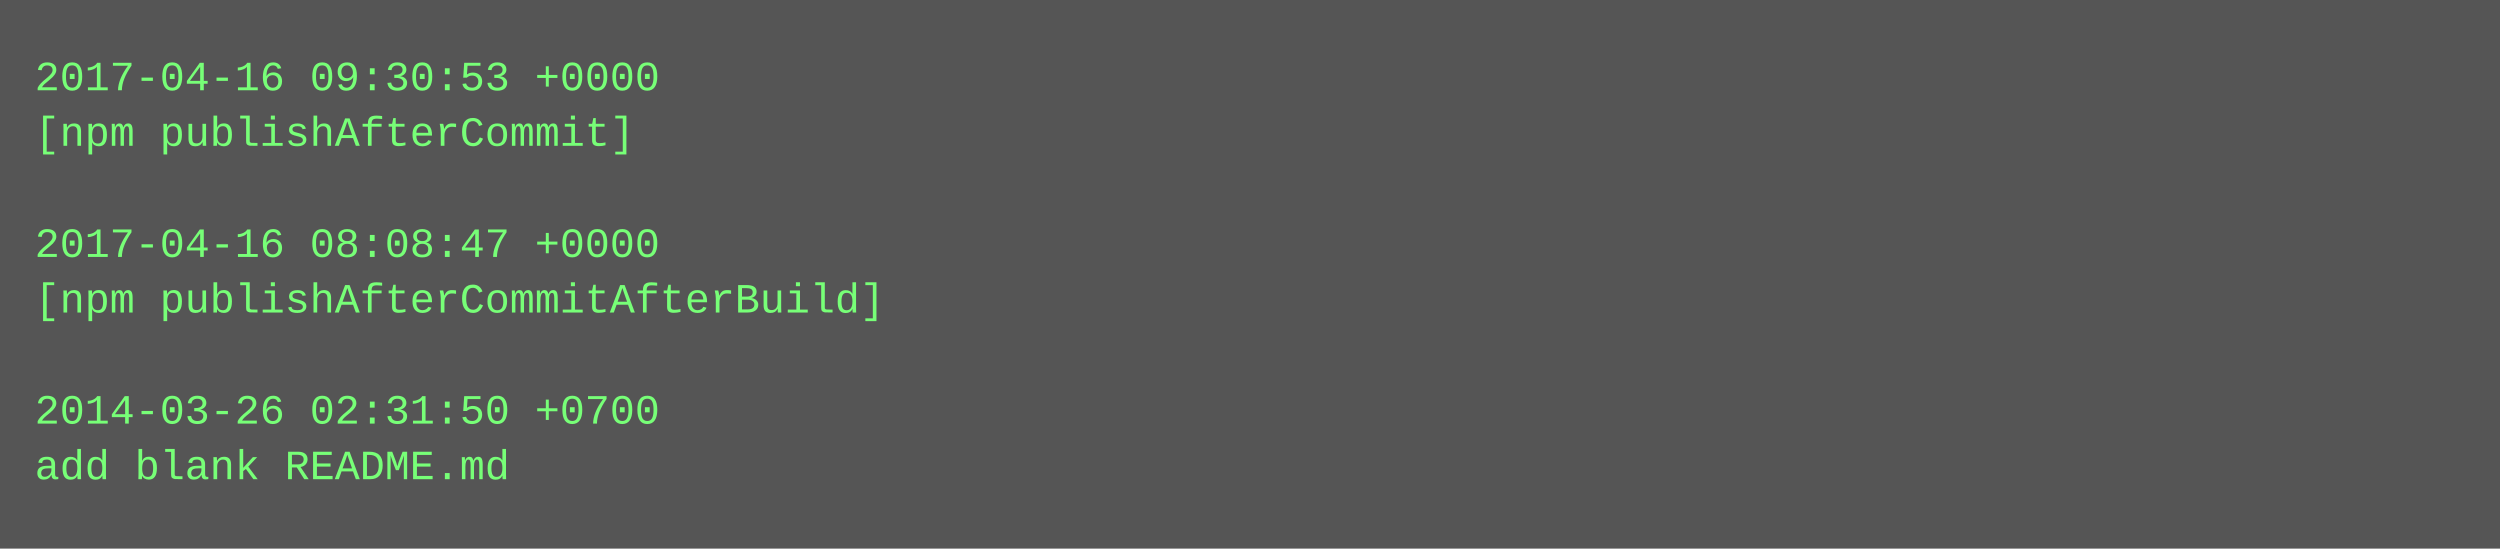
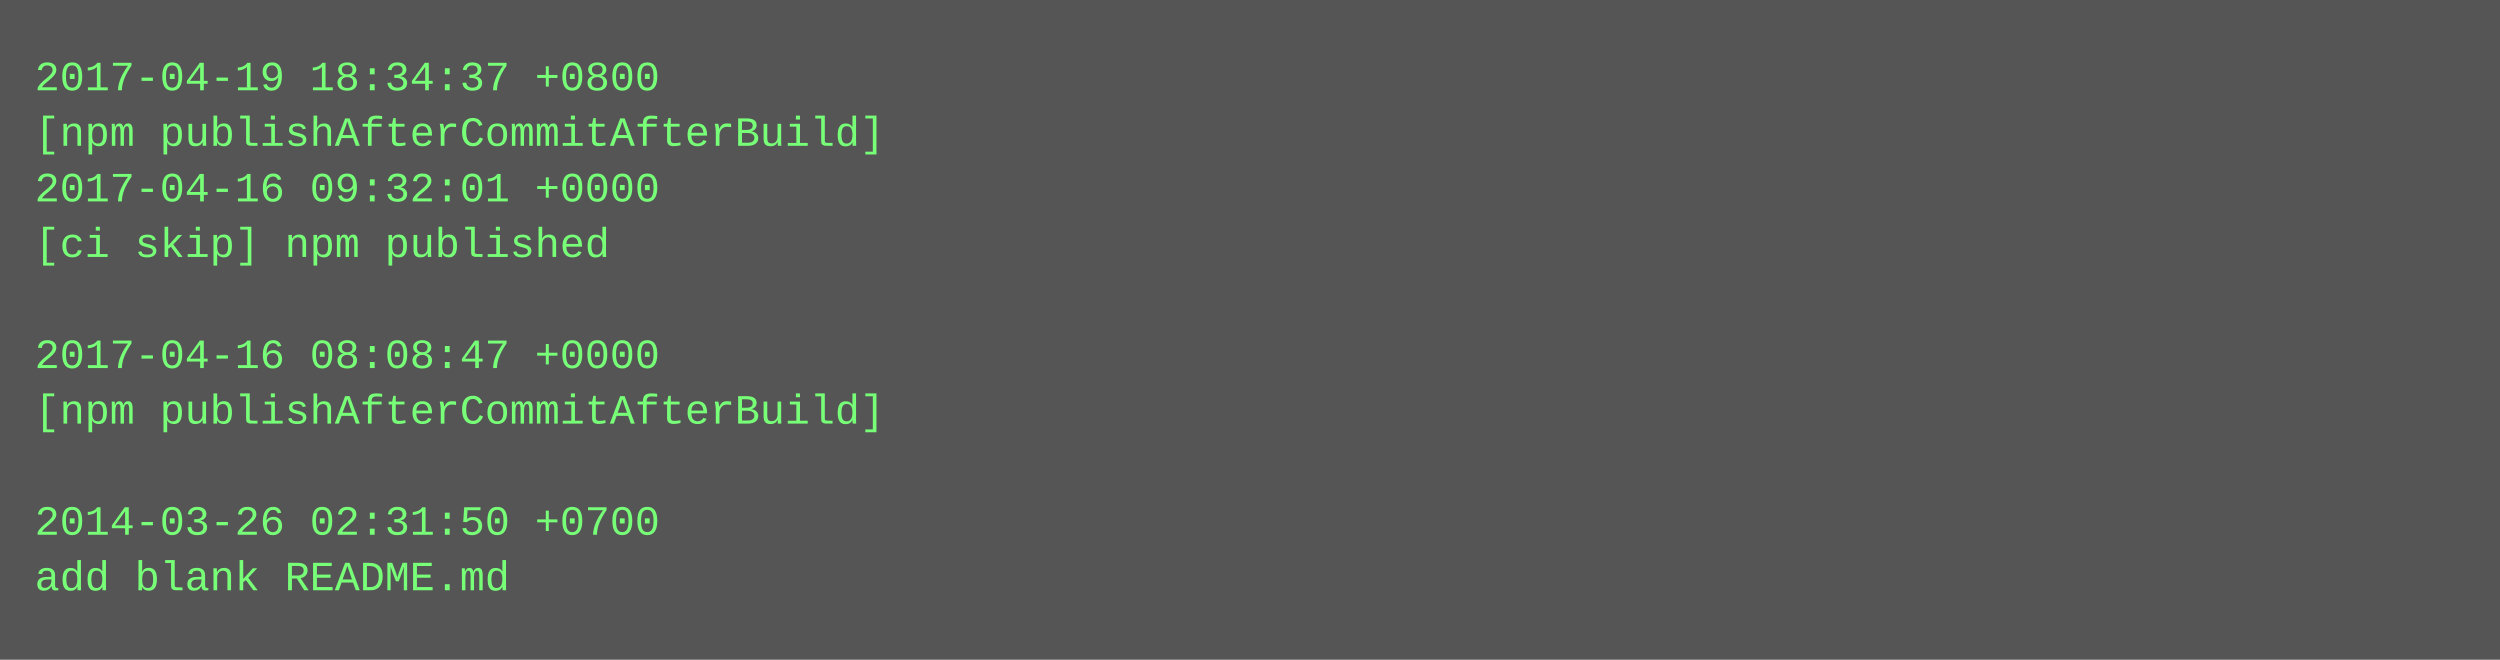
- <svg xmlns="http://www.w3.org/2000/svg" height="158" width="720">
-   <rect height="158" fill="#555" width="720" />
+ <svg xmlns="http://www.w3.org/2000/svg" height="190" width="720">
+   <rect height="190" fill="#555" width="720" />
  <text fill="#7f7" font-family="Courier New" font-size="12" xml:space="preserve">
-     <tspan x="10" y="26">2017-04-16 09:30:53 +0000</tspan>
-     <tspan x="10" y="42">[npm publishAfterCommit]</tspan>
-     <tspan x="10" y="58" />
-     <tspan x="10" y="74">2017-04-16 08:08:47 +0000</tspan>
-     <tspan x="10" y="90">[npm publishAfterCommitAfterBuild]</tspan>
-     <tspan x="10" y="106" />
-     <tspan x="10" y="122">2014-03-26 02:31:50 +0700</tspan>
-     <tspan x="10" y="138">add blank README.md</tspan>
+     <tspan x="10" y="26">2017-04-19 18:34:37 +0800</tspan>
+     <tspan x="10" y="42">[npm publishAfterCommitAfterBuild]</tspan>
+     <tspan x="10" y="58">2017-04-16 09:32:01 +0000</tspan>
+     <tspan x="10" y="74">[ci skip] npm published</tspan>
+     <tspan x="10" y="90" />
+     <tspan x="10" y="106">2017-04-16 08:08:47 +0000</tspan>
+     <tspan x="10" y="122">[npm publishAfterCommitAfterBuild]</tspan>
+     <tspan x="10" y="138" />
+     <tspan x="10" y="154">2014-03-26 02:31:50 +0700</tspan>
+     <tspan x="10" y="170">add blank README.md</tspan>
  </text>
</svg>
